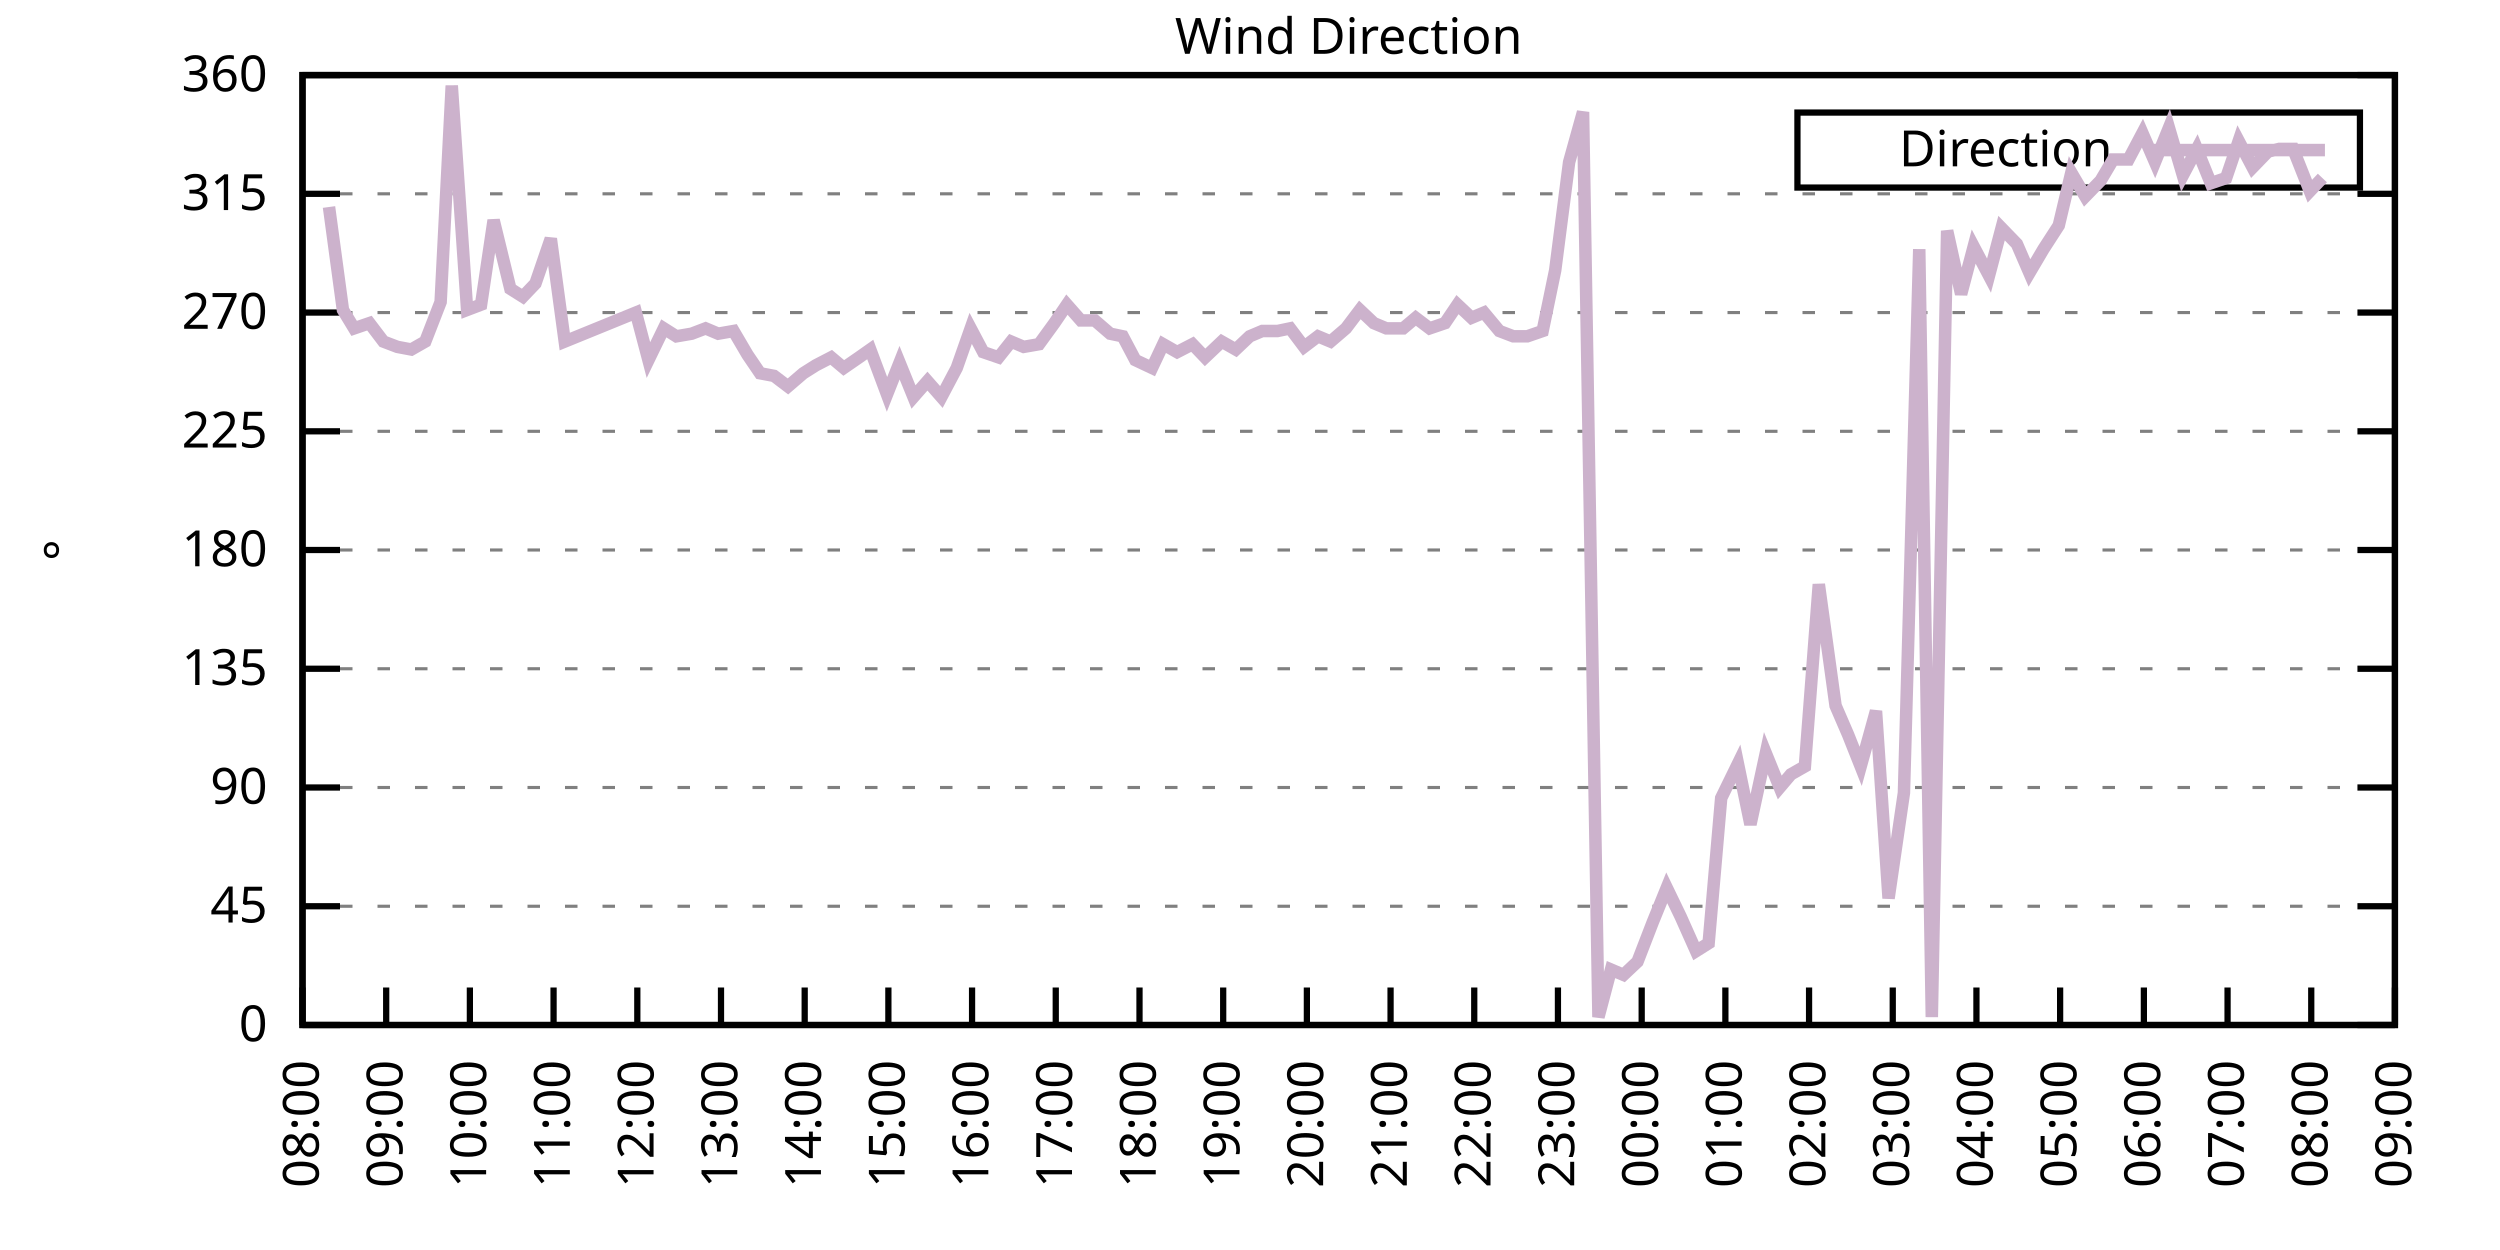
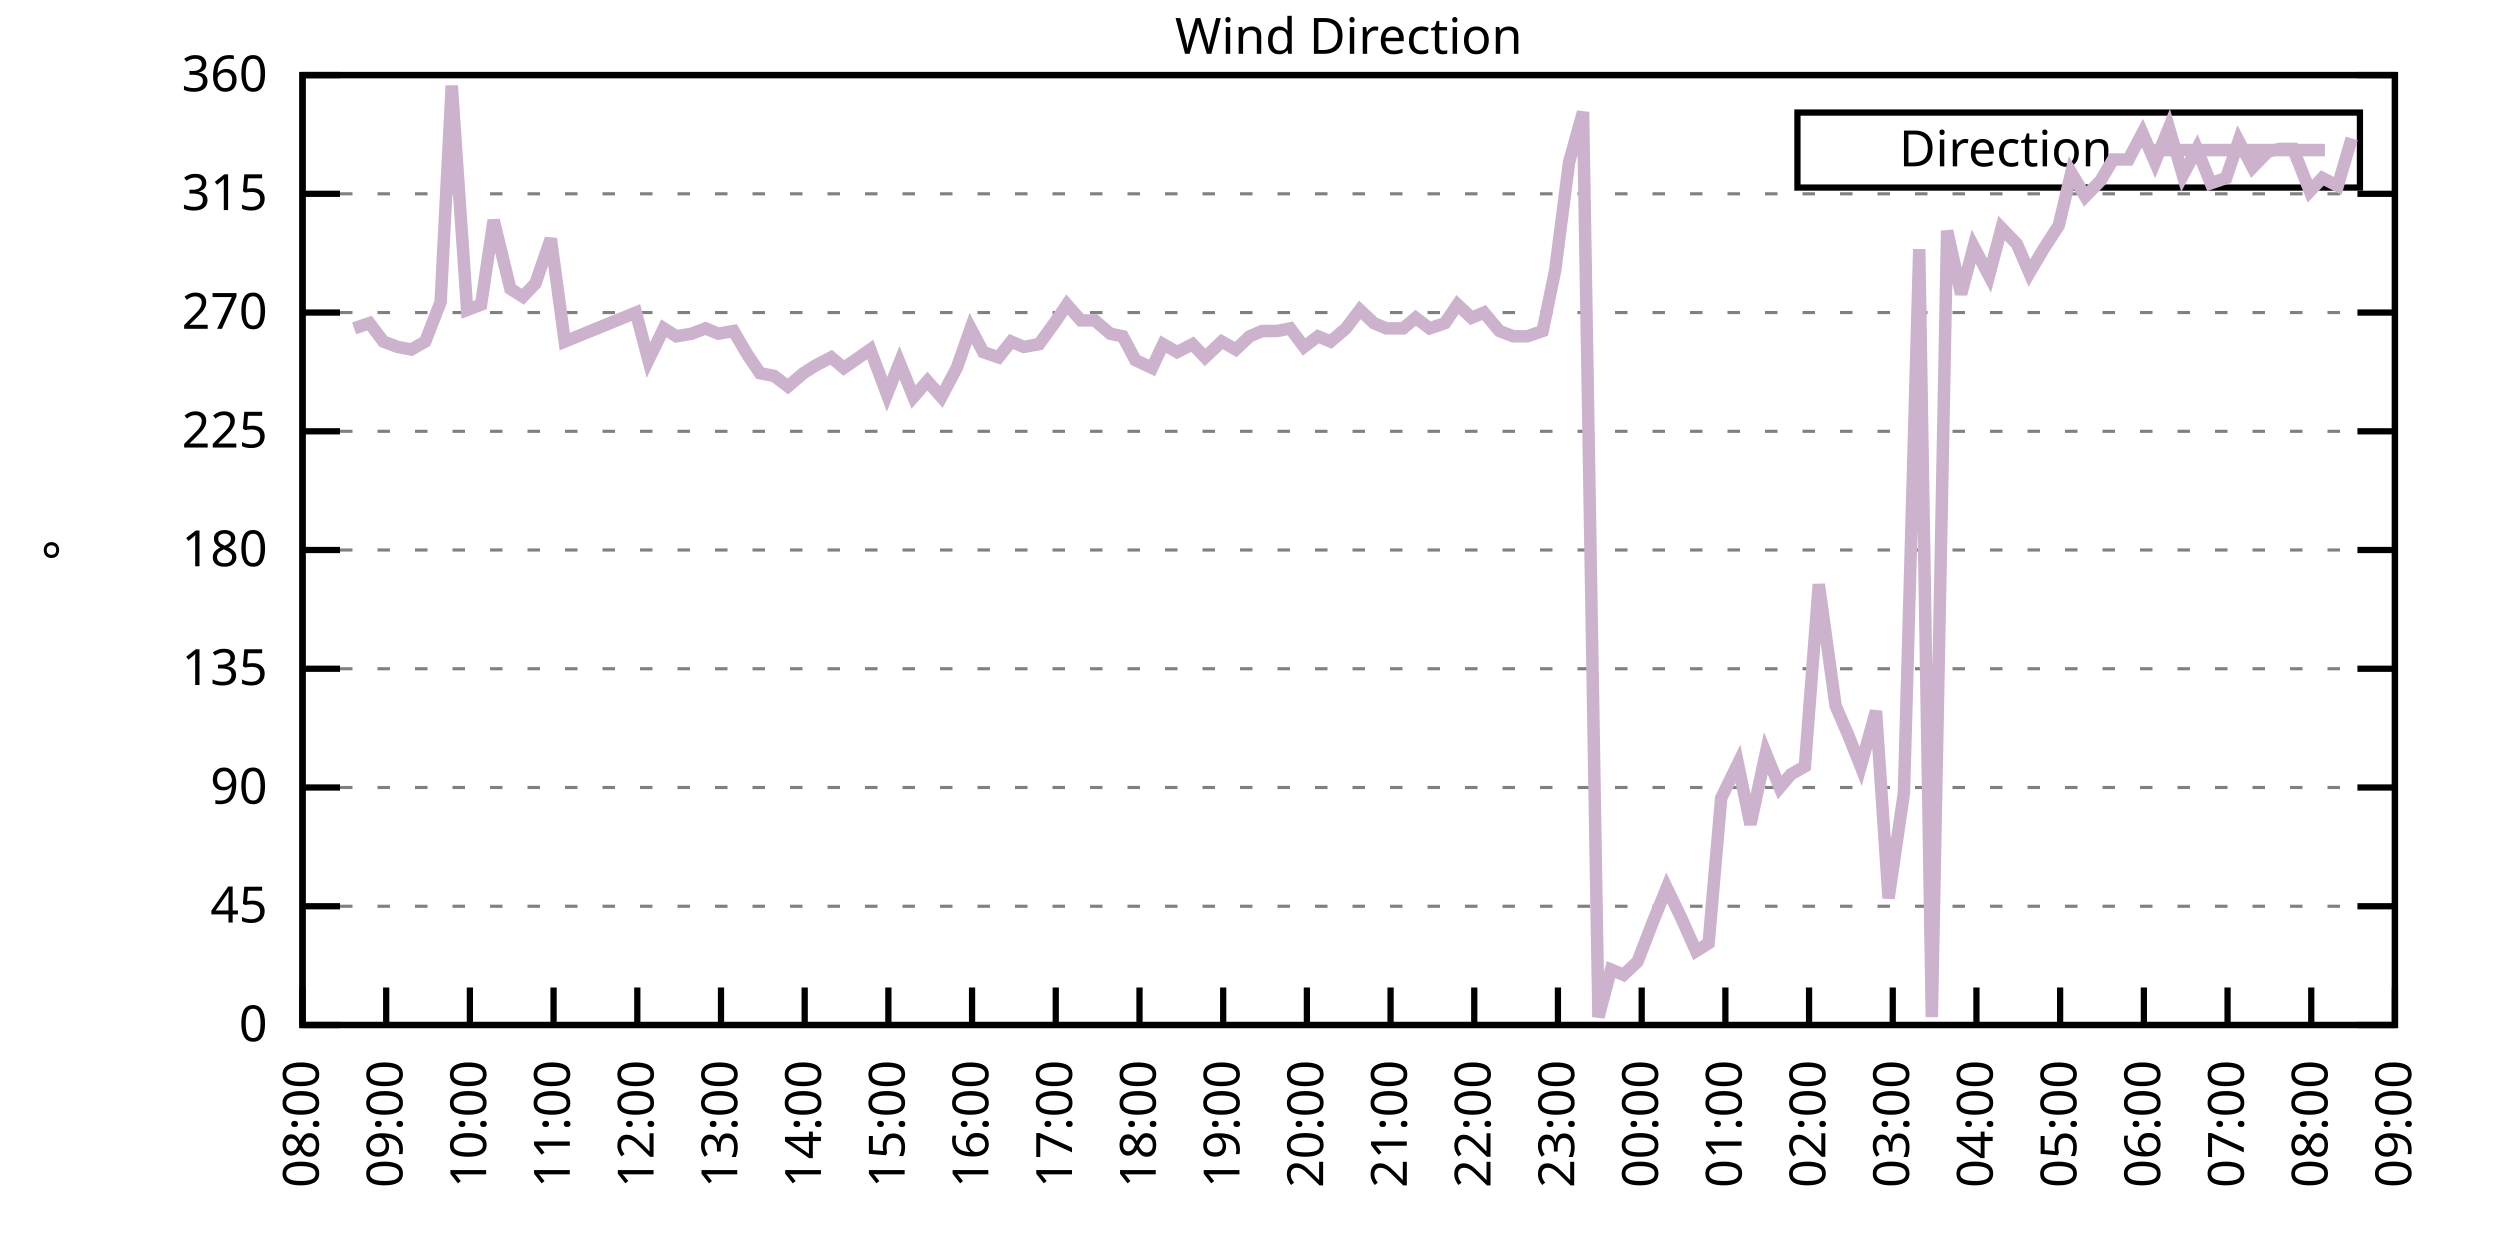
<svg xmlns="http://www.w3.org/2000/svg" xmlns:xlink="http://www.w3.org/1999/xlink" width="400" height="200" viewBox="0 0 400 200">
  <g id="gnuplot_canvas">
    <rect x="0" y="0" width="400" height="200" fill="none" />
    <defs>
      <circle id="gpDot" r="0.5" stroke-width="0.5" stroke="currentColor" />
      <path id="gpPt0" stroke-width="0.333" stroke="currentColor" d="M-1,0 h2 M0,-1 v2" />
      <path id="gpPt1" stroke-width="0.333" stroke="currentColor" d="M-1,-1 L1,1 M1,-1 L-1,1" />
      <path id="gpPt2" stroke-width="0.333" stroke="currentColor" d="M-1,0 L1,0 M0,-1 L0,1 M-1,-1 L1,1 M-1,1 L1,-1" />
      <rect id="gpPt3" stroke-width="0.333" stroke="currentColor" x="-1" y="-1" width="2" height="2" />
      <rect id="gpPt4" stroke-width="0.333" stroke="currentColor" fill="currentColor" x="-1" y="-1" width="2" height="2" />
      <circle id="gpPt5" stroke-width="0.333" stroke="currentColor" cx="0" cy="0" r="1" />
      <use xlink:href="#gpPt5" id="gpPt6" fill="currentColor" stroke="none" />
      <path id="gpPt7" stroke-width="0.333" stroke="currentColor" d="M0,-1.33 L-1.33,0.67 L1.33,0.67 z" />
      <use xlink:href="#gpPt7" id="gpPt8" fill="currentColor" stroke="none" />
      <use xlink:href="#gpPt7" id="gpPt9" stroke="currentColor" transform="rotate(180)" />
      <use xlink:href="#gpPt9" id="gpPt10" fill="currentColor" stroke="none" />
      <use xlink:href="#gpPt3" id="gpPt11" stroke="currentColor" transform="rotate(45)" />
      <use xlink:href="#gpPt11" id="gpPt12" fill="currentColor" stroke="none" />
      <path id="gpPt13" stroke-width="0.333" stroke="currentColor" d="M0,1.330 L1.265,0.411 L0.782,-1.067 L-0.782,-1.076 L-1.265,0.411 z" />
      <use xlink:href="#gpPt13" id="gpPt14" fill="currentColor" stroke="none" />
      <filter id="textbox" filterUnits="objectBoundingBox" x="0" y="0" height="1" width="1">
        <feFlood flood-color="white" flood-opacity="1" result="bgnd" />
        <feComposite in="SourceGraphic" in2="bgnd" operator="atop" />
      </filter>
      <filter id="greybox" filterUnits="objectBoundingBox" x="0" y="0" height="1" width="1">
        <feFlood flood-color="lightgrey" flood-opacity="1" result="grey" />
        <feComposite in="SourceGraphic" in2="grey" operator="atop" />
      </filter>
    </defs>
    <g fill="none" color="white" stroke="currentColor" stroke-width="1.00" stroke-linecap="butt" stroke-linejoin="miter">
</g>
    <g fill="none" color="black" stroke="currentColor" stroke-width="1.00" stroke-linecap="butt" stroke-linejoin="miter">
      <g stroke="none" shape-rendering="crispEdges">
        <polygon fill="rgb(255, 255, 255)" points="48.40,164.00 383.18,164.00 383.18,12.02 48.40,12.02 " />
      </g>
    </g>
    <g fill="none" color="black" stroke="currentColor" stroke-width="1.00" stroke-linecap="butt" stroke-linejoin="miter">
</g>
    <g fill="none" color="black" stroke="black" stroke-width="0.50" stroke-linecap="butt" stroke-linejoin="miter">
</g>
    <g fill="none" color="gray" stroke="currentColor" stroke-width="0.50" stroke-linecap="butt" stroke-linejoin="miter">
      <path stroke="gray" stroke-dasharray="2,4" class="gridline" d="M48.40,164.00 L383.19,164.00  " />
    </g>
    <g fill="none" color="gray" stroke="gray" stroke-width="1.00" stroke-linecap="butt" stroke-linejoin="miter">
</g>
    <g fill="none" color="black" stroke="currentColor" stroke-width="1.00" stroke-linecap="butt" stroke-linejoin="miter">
      <path stroke="black" d="M48.40,164.00 L54.40,164.00 M383.19,164.00 L377.19,164.00  " />
      <g transform="translate(42.80,166.60)" stroke="none" fill="black" font-family="Sans" font-size="8.00" text-anchor="end">
        <text>
          <tspan font-family="Sans"> 0</tspan>
        </text>
      </g>
    </g>
    <g fill="none" color="black" stroke="currentColor" stroke-width="1.00" stroke-linecap="butt" stroke-linejoin="miter">
</g>
    <g fill="none" color="black" stroke="black" stroke-width="0.50" stroke-linecap="butt" stroke-linejoin="miter">
</g>
    <g fill="none" color="gray" stroke="currentColor" stroke-width="0.50" stroke-linecap="butt" stroke-linejoin="miter">
      <path stroke="gray" stroke-dasharray="2,4" class="gridline" d="M48.40,145.00 L383.19,145.00  " />
    </g>
    <g fill="none" color="gray" stroke="gray" stroke-width="1.00" stroke-linecap="butt" stroke-linejoin="miter">
</g>
    <g fill="none" color="black" stroke="currentColor" stroke-width="1.00" stroke-linecap="butt" stroke-linejoin="miter">
      <path stroke="black" d="M48.40,145.00 L54.40,145.00 M383.19,145.00 L377.19,145.00  " />
      <g transform="translate(42.80,147.60)" stroke="none" fill="black" font-family="Sans" font-size="8.00" text-anchor="end">
        <text>
          <tspan font-family="Sans"> 45</tspan>
        </text>
      </g>
    </g>
    <g fill="none" color="black" stroke="currentColor" stroke-width="1.00" stroke-linecap="butt" stroke-linejoin="miter">
</g>
    <g fill="none" color="black" stroke="black" stroke-width="0.50" stroke-linecap="butt" stroke-linejoin="miter">
</g>
    <g fill="none" color="gray" stroke="currentColor" stroke-width="0.50" stroke-linecap="butt" stroke-linejoin="miter">
      <path stroke="gray" stroke-dasharray="2,4" class="gridline" d="M48.40,126.00 L383.19,126.00  " />
    </g>
    <g fill="none" color="gray" stroke="gray" stroke-width="1.00" stroke-linecap="butt" stroke-linejoin="miter">
</g>
    <g fill="none" color="black" stroke="currentColor" stroke-width="1.00" stroke-linecap="butt" stroke-linejoin="miter">
      <path stroke="black" d="M48.40,126.00 L54.40,126.00 M383.19,126.00 L377.19,126.00  " />
      <g transform="translate(42.80,128.60)" stroke="none" fill="black" font-family="Sans" font-size="8.00" text-anchor="end">
        <text>
          <tspan font-family="Sans"> 90</tspan>
        </text>
      </g>
    </g>
    <g fill="none" color="black" stroke="currentColor" stroke-width="1.00" stroke-linecap="butt" stroke-linejoin="miter">
</g>
    <g fill="none" color="black" stroke="black" stroke-width="0.50" stroke-linecap="butt" stroke-linejoin="miter">
</g>
    <g fill="none" color="gray" stroke="currentColor" stroke-width="0.50" stroke-linecap="butt" stroke-linejoin="miter">
      <path stroke="gray" stroke-dasharray="2,4" class="gridline" d="M48.40,107.00 L383.19,107.00  " />
    </g>
    <g fill="none" color="gray" stroke="gray" stroke-width="1.00" stroke-linecap="butt" stroke-linejoin="miter">
</g>
    <g fill="none" color="black" stroke="currentColor" stroke-width="1.00" stroke-linecap="butt" stroke-linejoin="miter">
      <path stroke="black" d="M48.40,107.00 L54.40,107.00 M383.19,107.00 L377.19,107.00  " />
      <g transform="translate(42.80,109.60)" stroke="none" fill="black" font-family="Sans" font-size="8.00" text-anchor="end">
        <text>
          <tspan font-family="Sans"> 135</tspan>
        </text>
      </g>
    </g>
    <g fill="none" color="black" stroke="currentColor" stroke-width="1.00" stroke-linecap="butt" stroke-linejoin="miter">
</g>
    <g fill="none" color="black" stroke="black" stroke-width="0.50" stroke-linecap="butt" stroke-linejoin="miter">
</g>
    <g fill="none" color="gray" stroke="currentColor" stroke-width="0.50" stroke-linecap="butt" stroke-linejoin="miter">
      <path stroke="gray" stroke-dasharray="2,4" class="gridline" d="M48.40,88.00 L383.19,88.00  " />
    </g>
    <g fill="none" color="gray" stroke="gray" stroke-width="1.00" stroke-linecap="butt" stroke-linejoin="miter">
</g>
    <g fill="none" color="black" stroke="currentColor" stroke-width="1.00" stroke-linecap="butt" stroke-linejoin="miter">
      <path stroke="black" d="M48.40,88.00 L54.40,88.00 M383.19,88.00 L377.19,88.00  " />
      <g transform="translate(42.80,90.60)" stroke="none" fill="black" font-family="Sans" font-size="8.00" text-anchor="end">
        <text>
          <tspan font-family="Sans"> 180</tspan>
        </text>
      </g>
    </g>
    <g fill="none" color="black" stroke="currentColor" stroke-width="1.00" stroke-linecap="butt" stroke-linejoin="miter">
</g>
    <g fill="none" color="black" stroke="black" stroke-width="0.50" stroke-linecap="butt" stroke-linejoin="miter">
</g>
    <g fill="none" color="gray" stroke="currentColor" stroke-width="0.50" stroke-linecap="butt" stroke-linejoin="miter">
      <path stroke="gray" stroke-dasharray="2,4" class="gridline" d="M48.40,69.01 L383.19,69.01  " />
    </g>
    <g fill="none" color="gray" stroke="gray" stroke-width="1.00" stroke-linecap="butt" stroke-linejoin="miter">
</g>
    <g fill="none" color="black" stroke="currentColor" stroke-width="1.00" stroke-linecap="butt" stroke-linejoin="miter">
      <path stroke="black" d="M48.40,69.01 L54.40,69.01 M383.19,69.01 L377.19,69.01  " />
      <g transform="translate(42.80,71.61)" stroke="none" fill="black" font-family="Sans" font-size="8.00" text-anchor="end">
        <text>
          <tspan font-family="Sans"> 225</tspan>
        </text>
      </g>
    </g>
    <g fill="none" color="black" stroke="currentColor" stroke-width="1.00" stroke-linecap="butt" stroke-linejoin="miter">
</g>
    <g fill="none" color="black" stroke="black" stroke-width="0.50" stroke-linecap="butt" stroke-linejoin="miter">
</g>
    <g fill="none" color="gray" stroke="currentColor" stroke-width="0.50" stroke-linecap="butt" stroke-linejoin="miter">
      <path stroke="gray" stroke-dasharray="2,4" class="gridline" d="M48.40,50.01 L383.19,50.01  " />
    </g>
    <g fill="none" color="gray" stroke="gray" stroke-width="1.00" stroke-linecap="butt" stroke-linejoin="miter">
</g>
    <g fill="none" color="black" stroke="currentColor" stroke-width="1.00" stroke-linecap="butt" stroke-linejoin="miter">
      <path stroke="black" d="M48.40,50.01 L54.40,50.01 M383.19,50.01 L377.19,50.01  " />
      <g transform="translate(42.80,52.61)" stroke="none" fill="black" font-family="Sans" font-size="8.00" text-anchor="end">
        <text>
          <tspan font-family="Sans"> 270</tspan>
        </text>
      </g>
    </g>
    <g fill="none" color="black" stroke="currentColor" stroke-width="1.00" stroke-linecap="butt" stroke-linejoin="miter">
</g>
    <g fill="none" color="black" stroke="black" stroke-width="0.50" stroke-linecap="butt" stroke-linejoin="miter">
</g>
    <g fill="none" color="gray" stroke="currentColor" stroke-width="0.50" stroke-linecap="butt" stroke-linejoin="miter">
      <path stroke="gray" stroke-dasharray="2,4" class="gridline" d="M48.40,31.01 L383.19,31.01  " />
    </g>
    <g fill="none" color="gray" stroke="gray" stroke-width="1.00" stroke-linecap="butt" stroke-linejoin="miter">
</g>
    <g fill="none" color="black" stroke="currentColor" stroke-width="1.00" stroke-linecap="butt" stroke-linejoin="miter">
      <path stroke="black" d="M48.40,31.01 L54.40,31.01 M383.19,31.01 L377.19,31.01  " />
      <g transform="translate(42.80,33.61)" stroke="none" fill="black" font-family="Sans" font-size="8.00" text-anchor="end">
        <text>
          <tspan font-family="Sans"> 315</tspan>
        </text>
      </g>
    </g>
    <g fill="none" color="black" stroke="currentColor" stroke-width="1.00" stroke-linecap="butt" stroke-linejoin="miter">
</g>
    <g fill="none" color="black" stroke="black" stroke-width="0.50" stroke-linecap="butt" stroke-linejoin="miter">
</g>
    <g fill="none" color="gray" stroke="currentColor" stroke-width="0.50" stroke-linecap="butt" stroke-linejoin="miter">
      <path stroke="gray" stroke-dasharray="2,4" class="gridline" d="M48.40,12.01 L383.19,12.01  " />
    </g>
    <g fill="none" color="gray" stroke="gray" stroke-width="1.00" stroke-linecap="butt" stroke-linejoin="miter">
</g>
    <g fill="none" color="black" stroke="currentColor" stroke-width="1.00" stroke-linecap="butt" stroke-linejoin="miter">
      <path stroke="black" d="M48.40,12.01 L54.40,12.01 M383.19,12.01 L377.19,12.01  " />
      <g transform="translate(42.80,14.61)" stroke="none" fill="black" font-family="Sans" font-size="8.00" text-anchor="end">
        <text>
          <tspan font-family="Sans"> 360</tspan>
        </text>
      </g>
    </g>
    <g fill="none" color="black" stroke="currentColor" stroke-width="1.00" stroke-linecap="butt" stroke-linejoin="miter">
      <path stroke="black" d="M48.40,164.00 L48.40,158.00  " />
      <g transform="translate(51.00,169.60) rotate(270.00)" stroke="none" fill="black" font-family="Sans" font-size="8.00" text-anchor="end">
        <text>
          <tspan font-family="Sans">08:00</tspan>
        </text>
      </g>
    </g>
    <g fill="none" color="black" stroke="currentColor" stroke-width="1.00" stroke-linecap="butt" stroke-linejoin="miter">
      <path stroke="black" d="M61.79,164.00 L61.79,158.00  " />
      <g transform="translate(64.39,169.60) rotate(270.00)" stroke="none" fill="black" font-family="Sans" font-size="8.00" text-anchor="end">
        <text>
          <tspan font-family="Sans">09:00</tspan>
        </text>
      </g>
    </g>
    <g fill="none" color="black" stroke="currentColor" stroke-width="1.00" stroke-linecap="butt" stroke-linejoin="miter">
      <path stroke="black" d="M75.18,164.00 L75.18,158.00  " />
      <g transform="translate(77.78,169.60) rotate(270.00)" stroke="none" fill="black" font-family="Sans" font-size="8.00" text-anchor="end">
        <text>
          <tspan font-family="Sans">10:00</tspan>
        </text>
      </g>
    </g>
    <g fill="none" color="black" stroke="currentColor" stroke-width="1.00" stroke-linecap="butt" stroke-linejoin="miter">
      <path stroke="black" d="M88.57,164.00 L88.57,158.00  " />
      <g transform="translate(91.17,169.60) rotate(270.00)" stroke="none" fill="black" font-family="Sans" font-size="8.00" text-anchor="end">
        <text>
          <tspan font-family="Sans">11:00</tspan>
        </text>
      </g>
    </g>
    <g fill="none" color="black" stroke="currentColor" stroke-width="1.00" stroke-linecap="butt" stroke-linejoin="miter">
      <path stroke="black" d="M101.97,164.00 L101.97,158.00  " />
      <g transform="translate(104.57,169.60) rotate(270.00)" stroke="none" fill="black" font-family="Sans" font-size="8.00" text-anchor="end">
        <text>
          <tspan font-family="Sans">12:00</tspan>
        </text>
      </g>
    </g>
    <g fill="none" color="black" stroke="currentColor" stroke-width="1.00" stroke-linecap="butt" stroke-linejoin="miter">
      <path stroke="black" d="M115.36,164.00 L115.36,158.00  " />
      <g transform="translate(117.96,169.60) rotate(270.00)" stroke="none" fill="black" font-family="Sans" font-size="8.00" text-anchor="end">
        <text>
          <tspan font-family="Sans">13:00</tspan>
        </text>
      </g>
    </g>
    <g fill="none" color="black" stroke="currentColor" stroke-width="1.00" stroke-linecap="butt" stroke-linejoin="miter">
      <path stroke="black" d="M128.75,164.00 L128.75,158.00  " />
      <g transform="translate(131.35,169.60) rotate(270.00)" stroke="none" fill="black" font-family="Sans" font-size="8.00" text-anchor="end">
        <text>
          <tspan font-family="Sans">14:00</tspan>
        </text>
      </g>
    </g>
    <g fill="none" color="black" stroke="currentColor" stroke-width="1.00" stroke-linecap="butt" stroke-linejoin="miter">
      <path stroke="black" d="M142.14,164.00 L142.14,158.00  " />
      <g transform="translate(144.74,169.60) rotate(270.00)" stroke="none" fill="black" font-family="Sans" font-size="8.00" text-anchor="end">
        <text>
          <tspan font-family="Sans">15:00</tspan>
        </text>
      </g>
    </g>
    <g fill="none" color="black" stroke="currentColor" stroke-width="1.00" stroke-linecap="butt" stroke-linejoin="miter">
      <path stroke="black" d="M155.53,164.00 L155.53,158.00  " />
      <g transform="translate(158.13,169.60) rotate(270.00)" stroke="none" fill="black" font-family="Sans" font-size="8.00" text-anchor="end">
        <text>
          <tspan font-family="Sans">16:00</tspan>
        </text>
      </g>
    </g>
    <g fill="none" color="black" stroke="currentColor" stroke-width="1.00" stroke-linecap="butt" stroke-linejoin="miter">
      <path stroke="black" d="M168.92,164.00 L168.92,158.00  " />
      <g transform="translate(171.52,169.60) rotate(270.00)" stroke="none" fill="black" font-family="Sans" font-size="8.00" text-anchor="end">
        <text>
          <tspan font-family="Sans">17:00</tspan>
        </text>
      </g>
    </g>
    <g fill="none" color="black" stroke="currentColor" stroke-width="1.00" stroke-linecap="butt" stroke-linejoin="miter">
      <path stroke="black" d="M182.32,164.00 L182.32,158.00  " />
      <g transform="translate(184.92,169.60) rotate(270.00)" stroke="none" fill="black" font-family="Sans" font-size="8.00" text-anchor="end">
        <text>
          <tspan font-family="Sans">18:00</tspan>
        </text>
      </g>
    </g>
    <g fill="none" color="black" stroke="currentColor" stroke-width="1.00" stroke-linecap="butt" stroke-linejoin="miter">
      <path stroke="black" d="M195.71,164.00 L195.71,158.00  " />
      <g transform="translate(198.31,169.60) rotate(270.00)" stroke="none" fill="black" font-family="Sans" font-size="8.00" text-anchor="end">
        <text>
          <tspan font-family="Sans">19:00</tspan>
        </text>
      </g>
    </g>
    <g fill="none" color="black" stroke="currentColor" stroke-width="1.00" stroke-linecap="butt" stroke-linejoin="miter">
      <path stroke="black" d="M209.10,164.00 L209.10,158.00  " />
      <g transform="translate(211.70,169.60) rotate(270.00)" stroke="none" fill="black" font-family="Sans" font-size="8.00" text-anchor="end">
        <text>
          <tspan font-family="Sans">20:00</tspan>
        </text>
      </g>
    </g>
    <g fill="none" color="black" stroke="currentColor" stroke-width="1.00" stroke-linecap="butt" stroke-linejoin="miter">
      <path stroke="black" d="M222.49,164.00 L222.49,158.00  " />
      <g transform="translate(225.09,169.60) rotate(270.00)" stroke="none" fill="black" font-family="Sans" font-size="8.00" text-anchor="end">
        <text>
          <tspan font-family="Sans">21:00</tspan>
        </text>
      </g>
    </g>
    <g fill="none" color="black" stroke="currentColor" stroke-width="1.00" stroke-linecap="butt" stroke-linejoin="miter">
      <path stroke="black" d="M235.88,164.00 L235.88,158.00  " />
      <g transform="translate(238.48,169.60) rotate(270.00)" stroke="none" fill="black" font-family="Sans" font-size="8.00" text-anchor="end">
        <text>
          <tspan font-family="Sans">22:00</tspan>
        </text>
      </g>
    </g>
    <g fill="none" color="black" stroke="currentColor" stroke-width="1.00" stroke-linecap="butt" stroke-linejoin="miter">
      <path stroke="black" d="M249.27,164.00 L249.27,158.00  " />
      <g transform="translate(251.87,169.60) rotate(270.00)" stroke="none" fill="black" font-family="Sans" font-size="8.00" text-anchor="end">
        <text>
          <tspan font-family="Sans">23:00</tspan>
        </text>
      </g>
    </g>
    <g fill="none" color="black" stroke="currentColor" stroke-width="1.00" stroke-linecap="butt" stroke-linejoin="miter">
      <path stroke="black" d="M262.67,164.00 L262.67,158.00  " />
      <g transform="translate(265.27,169.60) rotate(270.00)" stroke="none" fill="black" font-family="Sans" font-size="8.00" text-anchor="end">
        <text>
          <tspan font-family="Sans">00:00</tspan>
        </text>
      </g>
    </g>
    <g fill="none" color="black" stroke="currentColor" stroke-width="1.00" stroke-linecap="butt" stroke-linejoin="miter">
      <path stroke="black" d="M276.06,164.00 L276.06,158.00  " />
      <g transform="translate(278.66,169.60) rotate(270.00)" stroke="none" fill="black" font-family="Sans" font-size="8.00" text-anchor="end">
        <text>
          <tspan font-family="Sans">01:00</tspan>
        </text>
      </g>
    </g>
    <g fill="none" color="black" stroke="currentColor" stroke-width="1.00" stroke-linecap="butt" stroke-linejoin="miter">
      <path stroke="black" d="M289.45,164.00 L289.45,158.00  " />
      <g transform="translate(292.05,169.60) rotate(270.00)" stroke="none" fill="black" font-family="Sans" font-size="8.00" text-anchor="end">
        <text>
          <tspan font-family="Sans">02:00</tspan>
        </text>
      </g>
    </g>
    <g fill="none" color="black" stroke="currentColor" stroke-width="1.00" stroke-linecap="butt" stroke-linejoin="miter">
      <path stroke="black" d="M302.84,164.00 L302.84,158.00  " />
      <g transform="translate(305.44,169.60) rotate(270.00)" stroke="none" fill="black" font-family="Sans" font-size="8.00" text-anchor="end">
        <text>
          <tspan font-family="Sans">03:00</tspan>
        </text>
      </g>
    </g>
    <g fill="none" color="black" stroke="currentColor" stroke-width="1.00" stroke-linecap="butt" stroke-linejoin="miter">
      <path stroke="black" d="M316.23,164.00 L316.23,158.00  " />
      <g transform="translate(318.83,169.60) rotate(270.00)" stroke="none" fill="black" font-family="Sans" font-size="8.00" text-anchor="end">
        <text>
          <tspan font-family="Sans">04:00</tspan>
        </text>
      </g>
    </g>
    <g fill="none" color="black" stroke="currentColor" stroke-width="1.00" stroke-linecap="butt" stroke-linejoin="miter">
      <path stroke="black" d="M329.62,164.00 L329.62,158.00  " />
      <g transform="translate(332.22,169.60) rotate(270.00)" stroke="none" fill="black" font-family="Sans" font-size="8.00" text-anchor="end">
        <text>
          <tspan font-family="Sans">05:00</tspan>
        </text>
      </g>
    </g>
    <g fill="none" color="black" stroke="currentColor" stroke-width="1.00" stroke-linecap="butt" stroke-linejoin="miter">
      <path stroke="black" d="M343.02,164.00 L343.02,158.00  " />
      <g transform="translate(345.62,169.60) rotate(270.00)" stroke="none" fill="black" font-family="Sans" font-size="8.00" text-anchor="end">
        <text>
          <tspan font-family="Sans">06:00</tspan>
        </text>
      </g>
    </g>
    <g fill="none" color="black" stroke="currentColor" stroke-width="1.00" stroke-linecap="butt" stroke-linejoin="miter">
      <path stroke="black" d="M356.41,164.00 L356.41,158.00  " />
      <g transform="translate(359.01,169.60) rotate(270.00)" stroke="none" fill="black" font-family="Sans" font-size="8.00" text-anchor="end">
        <text>
          <tspan font-family="Sans">07:00</tspan>
        </text>
      </g>
    </g>
    <g fill="none" color="black" stroke="currentColor" stroke-width="1.00" stroke-linecap="butt" stroke-linejoin="miter">
      <path stroke="black" d="M369.80,164.00 L369.80,158.00  " />
      <g transform="translate(372.40,169.60) rotate(270.00)" stroke="none" fill="black" font-family="Sans" font-size="8.00" text-anchor="end">
        <text>
          <tspan font-family="Sans">08:00</tspan>
        </text>
      </g>
    </g>
    <g fill="none" color="black" stroke="currentColor" stroke-width="1.00" stroke-linecap="butt" stroke-linejoin="miter">
      <path stroke="black" d="M383.19,164.00 L383.19,158.00  " />
      <g transform="translate(385.79,169.60) rotate(270.00)" stroke="none" fill="black" font-family="Sans" font-size="8.00" text-anchor="end">
        <text>
          <tspan font-family="Sans">09:00</tspan>
        </text>
      </g>
    </g>
    <g fill="none" color="black" stroke="currentColor" stroke-width="1.00" stroke-linecap="butt" stroke-linejoin="miter">
</g>
    <g fill="none" color="black" stroke="currentColor" stroke-width="1.00" stroke-linecap="butt" stroke-linejoin="miter">
      <path stroke="black" d="M48.40,12.01 L48.40,164.00 L383.19,164.00 L383.19,12.01 L48.40,12.01 Z  " />
    </g>
    <g fill="none" color="black" stroke="currentColor" stroke-width="1.00" stroke-linecap="butt" stroke-linejoin="miter">
</g>
    <g fill="none" color="black" stroke="currentColor" stroke-width="1.00" stroke-linecap="butt" stroke-linejoin="miter">
      <path stroke="black" d="M287.59,30.01 L287.59,18.01 L377.59,18.01 L377.59,30.01 L287.59,30.01 Z  " />
    </g>
    <g id="Wind_direction_plot_1">
      <g fill="none" color="white" stroke="black" stroke-width="2.00" stroke-linecap="butt" stroke-linejoin="miter">
</g>
      <g fill="none" color="black" stroke="currentColor" stroke-width="2.00" stroke-linecap="butt" stroke-linejoin="miter">
        <g transform="translate(337.99,26.61)" stroke="none" fill="black" font-family="Sans" font-size="8.00" text-anchor="end">
          <text>
            <tspan font-family="Sans">Direction</tspan>
          </text>
        </g>
      </g>
      <g fill="none" color="black" stroke="currentColor" stroke-width="2.00" stroke-linecap="butt" stroke-linejoin="miter">
-         <path stroke="rgb(204, 178, 204)" d="M343.59,24.01 L371.99,24.01 M52.64,33.12 L54.87,49.59 L56.66,52.54 L59.11,51.70 L61.35,54.65 L63.58,55.50   L65.81,55.92 L68.04,54.65 L70.50,48.32 L72.28,13.70 L74.74,49.59 L76.97,48.74 L78.98,35.23 L81.66,46.21   L83.66,47.47 L85.67,45.36 L88.13,38.19 L90.36,54.65 L101.74,50.01 L103.75,57.61 L106.21,52.54 L108.22,53.81   L110.67,53.39 L112.90,52.54 L114.91,53.39 L117.37,52.96 L119.60,56.76 L121.61,59.72 L123.84,60.14 L126.07,61.83   L128.53,59.72 L130.54,58.45 L132.99,57.18 L135.00,58.87 L137.45,57.18 L139.24,55.92 L141.92,63.10 L143.93,58.03   L146.16,63.52 L148.39,60.98 L150.62,63.52 L153.08,58.87 L155.31,52.54 L157.32,56.34 L159.77,57.18 L161.78,54.65   L163.79,55.50 L166.25,55.07 L168.70,51.70 L170.71,48.74 L172.94,51.27 L175.17,51.27 L177.63,53.39 L179.64,53.81   L181.65,57.61 L184.32,58.87 L186.11,55.07 L188.34,56.34 L190.80,55.07 L192.81,57.18 L195.48,54.65 L197.72,55.92   L199.95,53.81 L201.96,52.96 L204.41,52.96 L206.42,52.54 L208.65,55.50 L210.88,53.81 L212.89,54.65 L215.35,52.54   L217.58,49.59 L219.81,51.70 L221.82,52.54 L224.50,52.54 L226.51,50.85 L228.74,52.54 L231.20,51.70 L233.20,48.74   L235.44,50.85 L237.44,50.01 L239.90,52.96 L242.13,53.81 L244.36,53.81 L246.82,52.96 L248.83,43.25 L251.06,25.94   L253.29,17.92 L255.75,162.73 L257.76,155.13 L259.76,155.98 L262.00,153.87 L264.45,147.53 L266.68,142.05 L268.92,146.69   L271.37,152.18 L273.38,150.91 L275.39,127.69 L278.07,122.20 L280.07,131.91 L282.53,120.51 L284.76,126.00 L286.55,123.89   L288.78,122.62 L291.01,93.49 L293.69,112.91 L295.70,117.56 L297.71,122.62 L300.16,113.76 L302.17,143.73 L304.63,126.85   L307.08,39.87 L309.09,162.73 L311.54,36.92 L313.78,47.05 L315.79,39.45 L318.24,44.10 L320.25,36.50 L322.70,39.03   L324.71,43.67 L326.95,39.87 L329.40,36.08 L331.41,27.63 L333.64,31.43 L336.10,28.90 L338.10,25.52 L340.56,25.52   L342.79,21.30 L344.80,25.94 L347.03,20.45 L349.26,28.05 L351.50,23.83 L353.73,29.32 L356.18,28.48 L358.19,22.56   L360.42,26.79 L362.88,24.25 L364.66,23.83 L366.90,23.83 L369.58,30.59 L371.58,28.48  " />
+         <path stroke="rgb(204, 178, 204)" d="M343.59,24.01 L371.99,24.01 M56.66,52.54 L59.11,51.70 L61.35,54.65 L63.58,55.50 L65.81,55.92 L68.04,54.65   L70.50,48.32 L72.28,13.70 L74.74,49.59 L76.97,48.74 L78.98,35.23 L81.66,46.21 L83.66,47.47 L85.67,45.36   L88.13,38.19 L90.36,54.65 L101.74,50.01 L103.75,57.61 L106.21,52.54 L108.22,53.81 L110.67,53.39 L112.90,52.54   L114.91,53.39 L117.37,52.96 L119.60,56.76 L121.61,59.72 L123.84,60.14 L126.07,61.83 L128.53,59.72 L130.54,58.45   L132.99,57.18 L135.00,58.87 L137.45,57.18 L139.24,55.92 L141.92,63.10 L143.93,58.03 L146.16,63.52 L148.39,60.98   L150.62,63.52 L153.08,58.87 L155.31,52.54 L157.32,56.34 L159.77,57.18 L161.78,54.65 L163.79,55.50 L166.25,55.07   L168.70,51.70 L170.71,48.74 L172.94,51.27 L175.17,51.27 L177.63,53.39 L179.64,53.81 L181.65,57.61 L184.32,58.87   L186.11,55.07 L188.34,56.34 L190.80,55.07 L192.81,57.18 L195.48,54.65 L197.72,55.92 L199.95,53.81 L201.96,52.96   L204.41,52.96 L206.42,52.54 L208.65,55.50 L210.88,53.81 L212.89,54.65 L215.35,52.54 L217.58,49.59 L219.81,51.70   L221.82,52.54 L224.50,52.54 L226.51,50.85 L228.74,52.54 L231.20,51.70 L233.20,48.74 L235.44,50.85 L237.44,50.01   L239.90,52.96 L242.13,53.81 L244.36,53.81 L246.82,52.96 L248.83,43.25 L251.06,25.94 L253.29,17.92 L255.75,162.73   L257.76,155.13 L259.76,155.98 L262.00,153.87 L264.45,147.53 L266.68,142.05 L268.92,146.69 L271.37,152.18 L273.38,150.91   L275.39,127.69 L278.07,122.20 L280.07,131.91 L282.53,120.51 L284.76,126.00 L286.55,123.89 L288.78,122.62 L291.01,93.49   L293.69,112.91 L295.70,117.56 L297.71,122.62 L300.16,113.76 L302.17,143.73 L304.63,126.85 L307.08,39.87 L309.09,162.73   L311.54,36.92 L313.78,47.05 L315.79,39.45 L318.24,44.10 L320.25,36.50 L322.70,39.03 L324.71,43.67 L326.95,39.87   L329.40,36.08 L331.41,27.63 L333.64,31.43 L336.10,28.90 L338.10,25.52 L340.56,25.52 L342.79,21.30 L344.80,25.94   L347.03,20.45 L349.26,28.05 L351.50,23.83 L353.73,29.32 L356.18,28.48 L358.19,22.56 L360.42,26.79 L362.88,24.25   L364.66,23.83 L366.90,23.83 L369.58,30.59 L371.58,28.48 L374.04,29.74 L376.27,22.14  " />
      </g>
    </g>
    <g fill="none" color="black" stroke="currentColor" stroke-width="2.00" stroke-linecap="butt" stroke-linejoin="miter">
</g>
    <g fill="none" color="black" stroke="black" stroke-width="1.00" stroke-linecap="butt" stroke-linejoin="miter">
</g>
    <g fill="none" color="black" stroke="currentColor" stroke-width="1.00" stroke-linecap="butt" stroke-linejoin="miter">
      <path stroke="black" d="M48.40,12.01 L48.40,164.00 L383.19,164.00 L383.19,12.01 L48.40,12.01 Z  " />
      <g transform="translate(12.80,88.01) rotate(270.00)" stroke="none" fill="black" font-family="Sans" font-size="8.00" text-anchor="middle">
        <text>
          <tspan font-family="Sans">°</tspan>
        </text>
      </g>
    </g>
    <g fill="none" color="black" stroke="currentColor" stroke-width="1.00" stroke-linecap="butt" stroke-linejoin="miter">
</g>
    <g fill="none" color="black" stroke="currentColor" stroke-width="1.00" stroke-linecap="butt" stroke-linejoin="miter">
      <g transform="translate(215.79,8.61)" stroke="none" fill="black" font-family="Sans" font-size="8.00" text-anchor="middle">
        <text>
          <tspan font-family="Sans">Wind Direction</tspan>
        </text>
      </g>
    </g>
    <g fill="none" color="black" stroke="currentColor" stroke-width="1.00" stroke-linecap="butt" stroke-linejoin="miter">
</g>
  </g>
</svg>
